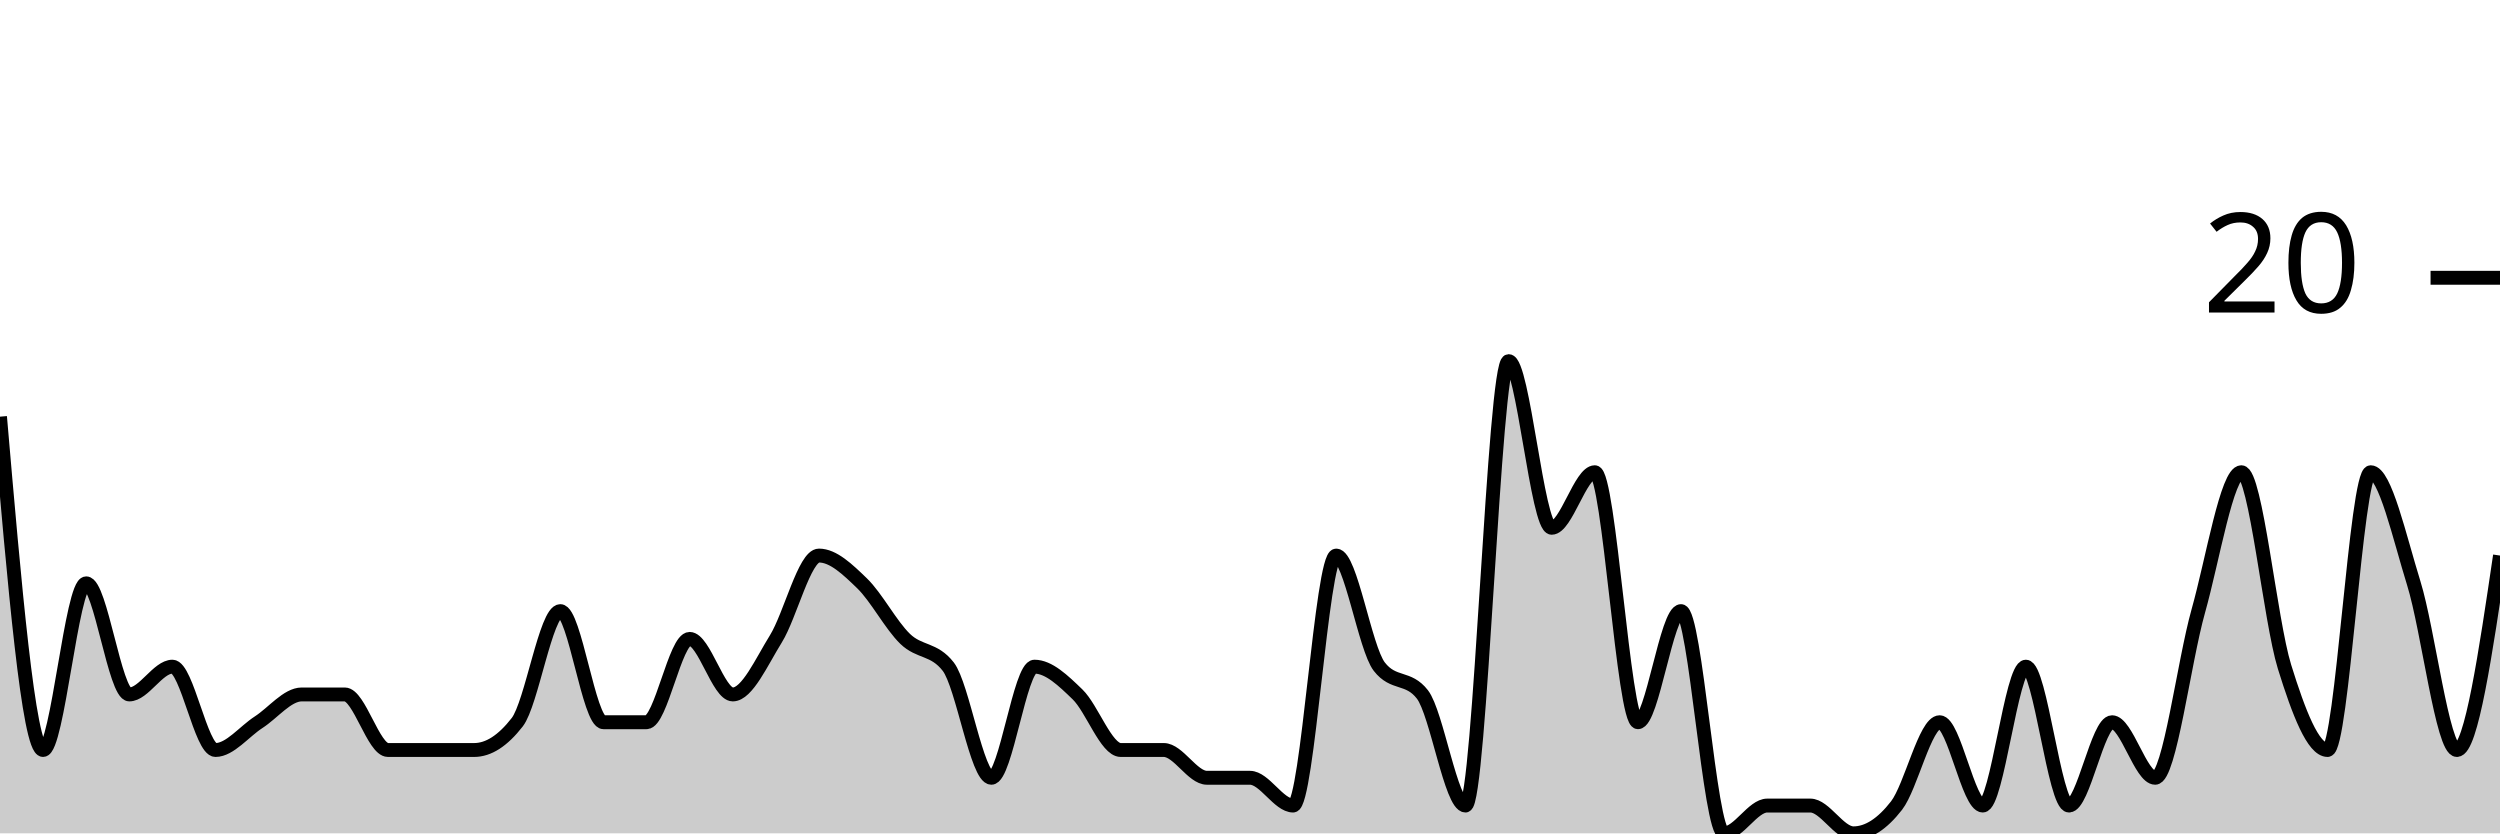
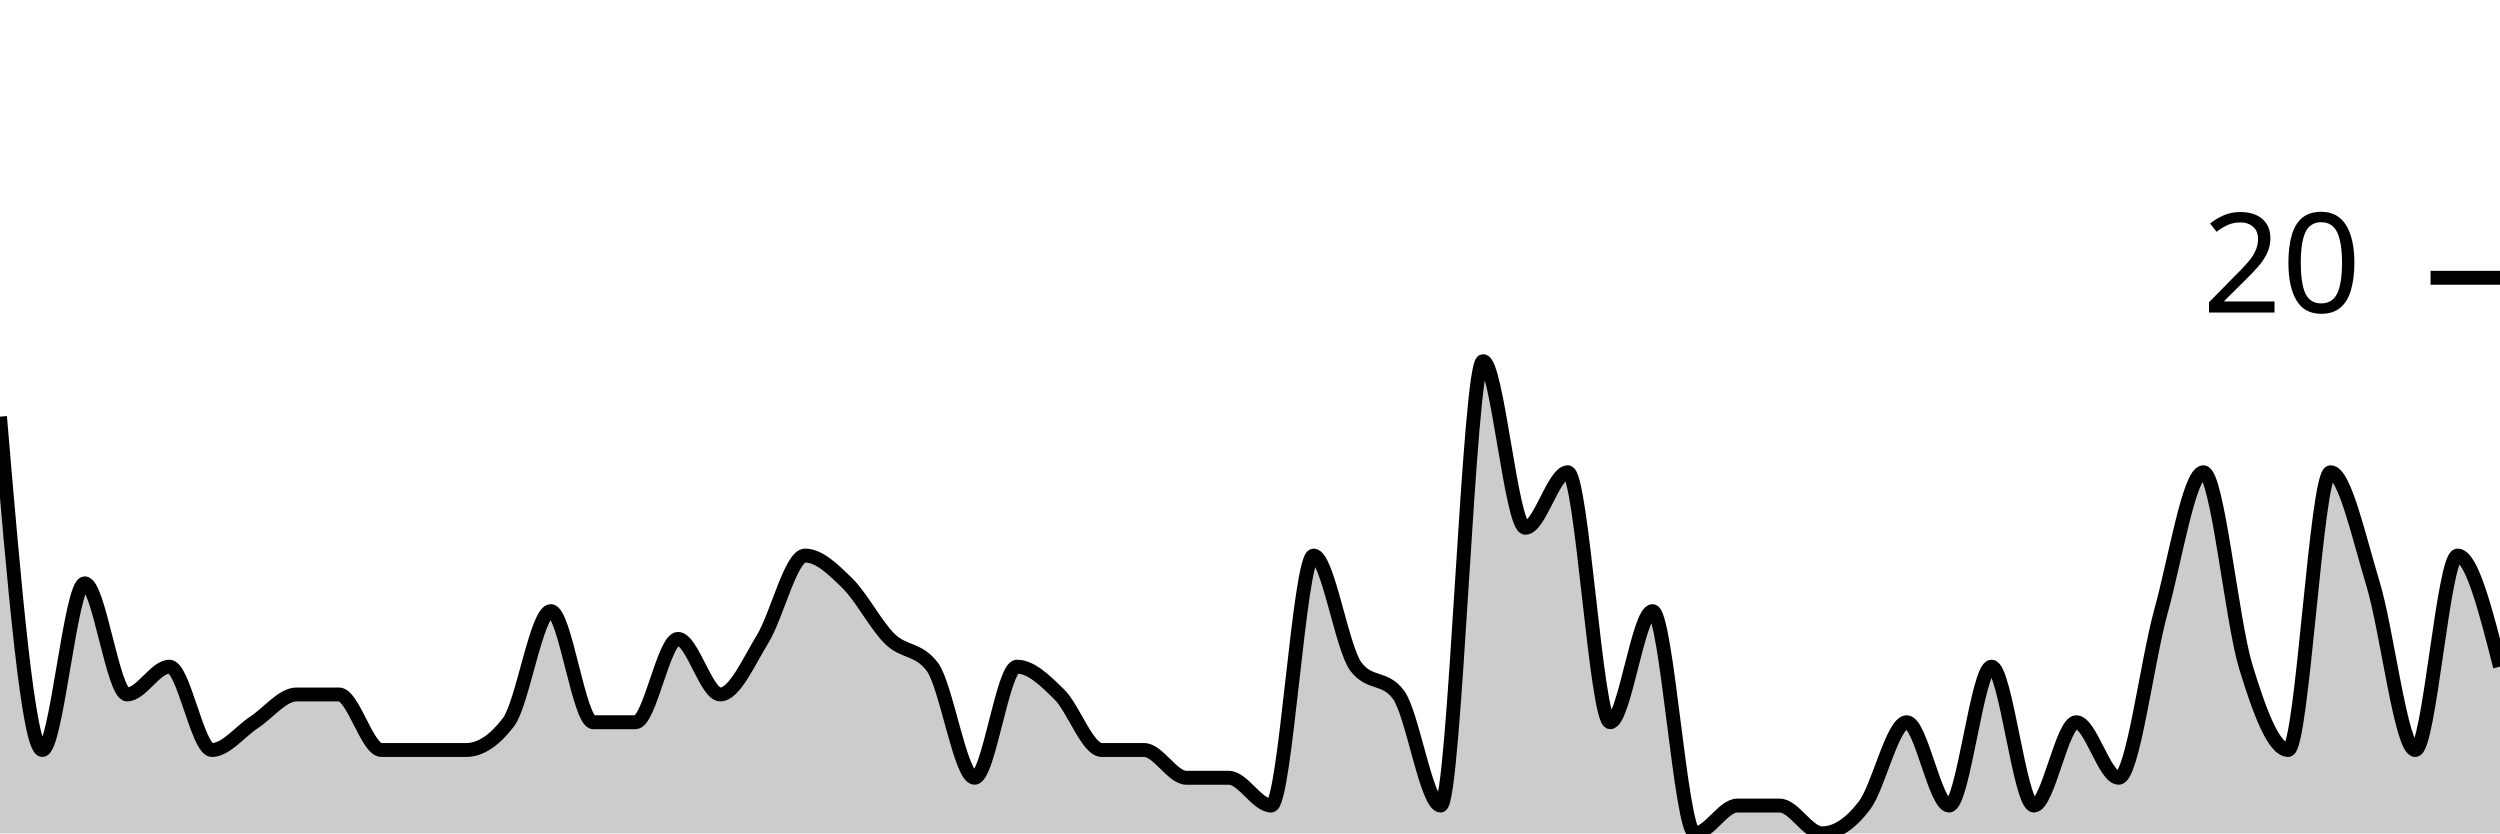
<svg xmlns="http://www.w3.org/2000/svg" viewBox="0 0 180 60">
  <g transform="translate(0,20)">
-     <path class="area" fill="rgba(0, 0, 0, 0.2)" d="M0,10C1.034,22,2.069,34,3.103,34C4.138,34,5.172,22,6.207,22C7.241,22,8.276,30,9.31,30C10.345,30,11.379,28,12.414,28C13.448,28,14.483,34,15.517,34C16.552,34,17.586,32.667,18.621,32C19.655,31.333,20.69,30,21.724,30C22.759,30,23.793,30,24.828,30C25.862,30,26.897,34,27.931,34C28.966,34,30,34,31.034,34C32.069,34,33.103,34,34.138,34C35.172,34,36.207,33.333,37.241,32C38.276,30.667,39.31,24,40.345,24C41.379,24,42.414,32,43.448,32C44.483,32,45.517,32,46.552,32C47.586,32,48.621,26,49.655,26C50.69,26,51.724,30,52.759,30C53.793,30,54.828,27.667,55.862,26C56.897,24.333,57.931,20,58.966,20C60,20,61.034,21,62.069,22C63.103,23,64.138,25,65.172,26C66.207,27,67.241,26.667,68.276,28C69.31,29.333,70.345,36,71.379,36C72.414,36,73.448,28,74.483,28C75.517,28,76.552,29,77.586,30C78.621,31,79.655,34,80.69,34C81.724,34,82.759,34,83.793,34C84.828,34,85.862,36,86.897,36C87.931,36,88.966,36,90,36C91.034,36,92.069,38,93.103,38C94.138,38,95.172,20,96.207,20C97.241,20,98.276,26.667,99.31,28C100.345,29.333,101.379,28.667,102.414,30C103.448,31.333,104.483,38,105.517,38C106.552,38,107.586,6,108.621,6C109.655,6,110.69,18,111.724,18C112.759,18,113.793,14,114.828,14C115.862,14,116.897,32,117.931,32C118.966,32,120,24,121.034,24C122.069,24,123.103,40,124.138,40C125.172,40,126.207,38,127.241,38C128.276,38,129.31,38,130.345,38C131.379,38,132.414,40,133.448,40C134.483,40,135.517,39.333,136.552,38C137.586,36.667,138.621,32,139.655,32C140.69,32,141.724,38,142.759,38C143.793,38,144.828,28,145.862,28C146.897,28,147.931,38,148.966,38C150,38,151.034,32,152.069,32C153.103,32,154.138,36,155.172,36C156.207,36,157.241,27.667,158.276,24C159.31,20.333,160.345,14,161.379,14C162.414,14,163.448,24.667,164.483,28C165.517,31.333,166.552,34,167.586,34C168.621,34,169.655,14,170.69,14C171.724,14,172.759,18.667,173.793,22C174.828,25.333,175.862,34,176.897,34C177.931,34,178.966,27,180,20L180,40C178.966,40,177.931,40,176.897,40C175.862,40,174.828,40,173.793,40C172.759,40,171.724,40,170.69,40C169.655,40,168.621,40,167.586,40C166.552,40,165.517,40,164.483,40C163.448,40,162.414,40,161.379,40C160.345,40,159.31,40,158.276,40C157.241,40,156.207,40,155.172,40C154.138,40,153.103,40,152.069,40C151.034,40,150,40,148.966,40C147.931,40,146.897,40,145.862,40C144.828,40,143.793,40,142.759,40C141.724,40,140.69,40,139.655,40C138.621,40,137.586,40,136.552,40C135.517,40,134.483,40,133.448,40C132.414,40,131.379,40,130.345,40C129.31,40,128.276,40,127.241,40C126.207,40,125.172,40,124.138,40C123.103,40,122.069,40,121.034,40C120,40,118.966,40,117.931,40C116.897,40,115.862,40,114.828,40C113.793,40,112.759,40,111.724,40C110.69,40,109.655,40,108.621,40C107.586,40,106.552,40,105.517,40C104.483,40,103.448,40,102.414,40C101.379,40,100.345,40,99.31,40C98.276,40,97.241,40,96.207,40C95.172,40,94.138,40,93.103,40C92.069,40,91.034,40,90,40C88.966,40,87.931,40,86.897,40C85.862,40,84.828,40,83.793,40C82.759,40,81.724,40,80.69,40C79.655,40,78.621,40,77.586,40C76.552,40,75.517,40,74.483,40C73.448,40,72.414,40,71.379,40C70.345,40,69.31,40,68.276,40C67.241,40,66.207,40,65.172,40C64.138,40,63.103,40,62.069,40C61.034,40,60,40,58.966,40C57.931,40,56.897,40,55.862,40C54.828,40,53.793,40,52.759,40C51.724,40,50.69,40,49.655,40C48.621,40,47.586,40,46.552,40C45.517,40,44.483,40,43.448,40C42.414,40,41.379,40,40.345,40C39.31,40,38.276,40,37.241,40C36.207,40,35.172,40,34.138,40C33.103,40,32.069,40,31.034,40C30,40,28.966,40,27.931,40C26.897,40,25.862,40,24.828,40C23.793,40,22.759,40,21.724,40C20.69,40,19.655,40,18.621,40C17.586,40,16.552,40,15.517,40C14.483,40,13.448,40,12.414,40C11.379,40,10.345,40,9.31,40C8.276,40,7.241,40,6.207,40C5.172,40,4.138,40,3.103,40C2.069,40,1.034,40,0,40Z" />
-     <path class="line" stroke="black" fill="none" d="M0,10C1.034,22,2.069,34,3.103,34C4.138,34,5.172,22,6.207,22C7.241,22,8.276,30,9.31,30C10.345,30,11.379,28,12.414,28C13.448,28,14.483,34,15.517,34C16.552,34,17.586,32.667,18.621,32C19.655,31.333,20.69,30,21.724,30C22.759,30,23.793,30,24.828,30C25.862,30,26.897,34,27.931,34C28.966,34,30,34,31.034,34C32.069,34,33.103,34,34.138,34C35.172,34,36.207,33.333,37.241,32C38.276,30.667,39.31,24,40.345,24C41.379,24,42.414,32,43.448,32C44.483,32,45.517,32,46.552,32C47.586,32,48.621,26,49.655,26C50.69,26,51.724,30,52.759,30C53.793,30,54.828,27.667,55.862,26C56.897,24.333,57.931,20,58.966,20C60,20,61.034,21,62.069,22C63.103,23,64.138,25,65.172,26C66.207,27,67.241,26.667,68.276,28C69.31,29.333,70.345,36,71.379,36C72.414,36,73.448,28,74.483,28C75.517,28,76.552,29,77.586,30C78.621,31,79.655,34,80.69,34C81.724,34,82.759,34,83.793,34C84.828,34,85.862,36,86.897,36C87.931,36,88.966,36,90,36C91.034,36,92.069,38,93.103,38C94.138,38,95.172,20,96.207,20C97.241,20,98.276,26.667,99.31,28C100.345,29.333,101.379,28.667,102.414,30C103.448,31.333,104.483,38,105.517,38C106.552,38,107.586,6,108.621,6C109.655,6,110.69,18,111.724,18C112.759,18,113.793,14,114.828,14C115.862,14,116.897,32,117.931,32C118.966,32,120,24,121.034,24C122.069,24,123.103,40,124.138,40C125.172,40,126.207,38,127.241,38C128.276,38,129.31,38,130.345,38C131.379,38,132.414,40,133.448,40C134.483,40,135.517,39.333,136.552,38C137.586,36.667,138.621,32,139.655,32C140.69,32,141.724,38,142.759,38C143.793,38,144.828,28,145.862,28C146.897,28,147.931,38,148.966,38C150,38,151.034,32,152.069,32C153.103,32,154.138,36,155.172,36C156.207,36,157.241,27.667,158.276,24C159.31,20.333,160.345,14,161.379,14C162.414,14,163.448,24.667,164.483,28C165.517,31.333,166.552,34,167.586,34C168.621,34,169.655,14,170.69,14C171.724,14,172.759,18.667,173.793,22C174.828,25.333,175.862,34,176.897,34C177.931,34,178.966,27,180,20" />
+     <path class="area" fill="rgba(0, 0, 0, 0.2)" d="M0,10C1.017,22,2.034,34,3.051,34C4.068,34,5.085,22,6.102,22C7.119,22,8.136,30,9.153,30C10.169,30,11.186,28,12.203,28C13.22,28,14.237,34,15.254,34C16.271,34,17.288,32.667,18.305,32C19.322,31.333,20.339,30,21.356,30C22.373,30,23.39,30,24.407,30C25.424,30,26.441,34,27.458,34C28.475,34,29.492,34,30.508,34C31.525,34,32.542,34,33.559,34C34.576,34,35.593,33.333,36.61,32C37.627,30.667,38.644,24,39.661,24C40.678,24,41.695,32,42.712,32C43.729,32,44.746,32,45.763,32C46.78,32,47.797,26,48.814,26C49.831,26,50.847,30,51.864,30C52.881,30,53.898,27.667,54.915,26C55.932,24.333,56.949,20,57.966,20C58.983,20,60,21,61.017,22C62.034,23,63.051,25,64.068,26C65.085,27,66.102,26.667,67.119,28C68.136,29.333,69.153,36,70.169,36C71.186,36,72.203,28,73.22,28C74.237,28,75.254,29,76.271,30C77.288,31,78.305,34,79.322,34C80.339,34,81.356,34,82.373,34C83.39,34,84.407,36,85.424,36C86.441,36,87.458,36,88.475,36C89.492,36,90.508,38,91.525,38C92.542,38,93.559,20,94.576,20C95.593,20,96.61,26.667,97.627,28C98.644,29.333,99.661,28.667,100.678,30C101.695,31.333,102.712,38,103.729,38C104.746,38,105.763,6,106.78,6C107.797,6,108.814,18,109.831,18C110.847,18,111.864,14,112.881,14C113.898,14,114.915,32,115.932,32C116.949,32,117.966,24,118.983,24C120,24,121.017,40,122.034,40C123.051,40,124.068,38,125.085,38C126.102,38,127.119,38,128.136,38C129.153,38,130.169,40,131.186,40C132.203,40,133.22,39.333,134.237,38C135.254,36.667,136.271,32,137.288,32C138.305,32,139.322,38,140.339,38C141.356,38,142.373,28,143.39,28C144.407,28,145.424,38,146.441,38C147.458,38,148.475,32,149.492,32C150.508,32,151.525,36,152.542,36C153.559,36,154.576,27.667,155.593,24C156.61,20.333,157.627,14,158.644,14C159.661,14,160.678,24.667,161.695,28C162.712,31.333,163.729,34,164.746,34C165.763,34,166.78,14,167.797,14C168.814,14,169.831,18.667,170.847,22C171.864,25.333,172.881,34,173.898,34C174.915,34,175.932,20,176.949,20C177.966,20,178.983,24,180,28L180,40C178.983,40,177.966,40,176.949,40C175.932,40,174.915,40,173.898,40C172.881,40,171.864,40,170.847,40C169.831,40,168.814,40,167.797,40C166.78,40,165.763,40,164.746,40C163.729,40,162.712,40,161.695,40C160.678,40,159.661,40,158.644,40C157.627,40,156.61,40,155.593,40C154.576,40,153.559,40,152.542,40C151.525,40,150.508,40,149.492,40C148.475,40,147.458,40,146.441,40C145.424,40,144.407,40,143.39,40C142.373,40,141.356,40,140.339,40C139.322,40,138.305,40,137.288,40C136.271,40,135.254,40,134.237,40C133.22,40,132.203,40,131.186,40C130.169,40,129.153,40,128.136,40C127.119,40,126.102,40,125.085,40C124.068,40,123.051,40,122.034,40C121.017,40,120,40,118.983,40C117.966,40,116.949,40,115.932,40C114.915,40,113.898,40,112.881,40C111.864,40,110.847,40,109.831,40C108.814,40,107.797,40,106.78,40C105.763,40,104.746,40,103.729,40C102.712,40,101.695,40,100.678,40C99.661,40,98.644,40,97.627,40C96.61,40,95.593,40,94.576,40C93.559,40,92.542,40,91.525,40C90.508,40,89.492,40,88.475,40C87.458,40,86.441,40,85.424,40C84.407,40,83.39,40,82.373,40C81.356,40,80.339,40,79.322,40C78.305,40,77.288,40,76.271,40C75.254,40,74.237,40,73.22,40C72.203,40,71.186,40,70.169,40C69.153,40,68.136,40,67.119,40C66.102,40,65.085,40,64.068,40C63.051,40,62.034,40,61.017,40C60,40,58.983,40,57.966,40C56.949,40,55.932,40,54.915,40C53.898,40,52.881,40,51.864,40C50.847,40,49.831,40,48.814,40C47.797,40,46.78,40,45.763,40C44.746,40,43.729,40,42.712,40C41.695,40,40.678,40,39.661,40C38.644,40,37.627,40,36.61,40C35.593,40,34.576,40,33.559,40C32.542,40,31.525,40,30.508,40C29.492,40,28.475,40,27.458,40C26.441,40,25.424,40,24.407,40C23.39,40,22.373,40,21.356,40C20.339,40,19.322,40,18.305,40C17.288,40,16.271,40,15.254,40C14.237,40,13.22,40,12.203,40C11.186,40,10.169,40,9.153,40C8.136,40,7.119,40,6.102,40C5.085,40,4.068,40,3.051,40C2.034,40,1.017,40,0,40Z" />
+     <path class="line" stroke="black" fill="none" d="M0,10C1.017,22,2.034,34,3.051,34C4.068,34,5.085,22,6.102,22C7.119,22,8.136,30,9.153,30C10.169,30,11.186,28,12.203,28C13.22,28,14.237,34,15.254,34C16.271,34,17.288,32.667,18.305,32C19.322,31.333,20.339,30,21.356,30C22.373,30,23.39,30,24.407,30C25.424,30,26.441,34,27.458,34C28.475,34,29.492,34,30.508,34C31.525,34,32.542,34,33.559,34C34.576,34,35.593,33.333,36.61,32C37.627,30.667,38.644,24,39.661,24C40.678,24,41.695,32,42.712,32C43.729,32,44.746,32,45.763,32C46.78,32,47.797,26,48.814,26C49.831,26,50.847,30,51.864,30C52.881,30,53.898,27.667,54.915,26C55.932,24.333,56.949,20,57.966,20C58.983,20,60,21,61.017,22C62.034,23,63.051,25,64.068,26C65.085,27,66.102,26.667,67.119,28C68.136,29.333,69.153,36,70.169,36C71.186,36,72.203,28,73.22,28C74.237,28,75.254,29,76.271,30C77.288,31,78.305,34,79.322,34C80.339,34,81.356,34,82.373,34C83.39,34,84.407,36,85.424,36C86.441,36,87.458,36,88.475,36C89.492,36,90.508,38,91.525,38C92.542,38,93.559,20,94.576,20C95.593,20,96.61,26.667,97.627,28C98.644,29.333,99.661,28.667,100.678,30C101.695,31.333,102.712,38,103.729,38C104.746,38,105.763,6,106.78,6C107.797,6,108.814,18,109.831,18C110.847,18,111.864,14,112.881,14C113.898,14,114.915,32,115.932,32C116.949,32,117.966,24,118.983,24C120,24,121.017,40,122.034,40C123.051,40,124.068,38,125.085,38C126.102,38,127.119,38,128.136,38C129.153,38,130.169,40,131.186,40C132.203,40,133.22,39.333,134.237,38C135.254,36.667,136.271,32,137.288,32C138.305,32,139.322,38,140.339,38C141.356,38,142.373,28,143.39,28C144.407,28,145.424,38,146.441,38C147.458,38,148.475,32,149.492,32C150.508,32,151.525,36,152.542,36C153.559,36,154.576,27.667,155.593,24C156.61,20.333,157.627,14,158.644,14C159.661,14,160.678,24.667,161.695,28C162.712,31.333,163.729,34,164.746,34C165.763,34,166.78,14,167.797,14C168.814,14,169.831,18.667,170.847,22C171.864,25.333,172.881,34,173.898,34C174.915,34,175.932,20,176.949,20C177.966,20,178.983,24,180,28" />
    <path class="axis-ceiling" stroke-width="1" stroke="black" fill="none" d="M175,0L180,0" />
    <text class="axis-ceiling-label" font-family="sans-serif" text-anchor="end" font-size="10px" x="170" y="2.5">20</text>
  </g>
</svg>
